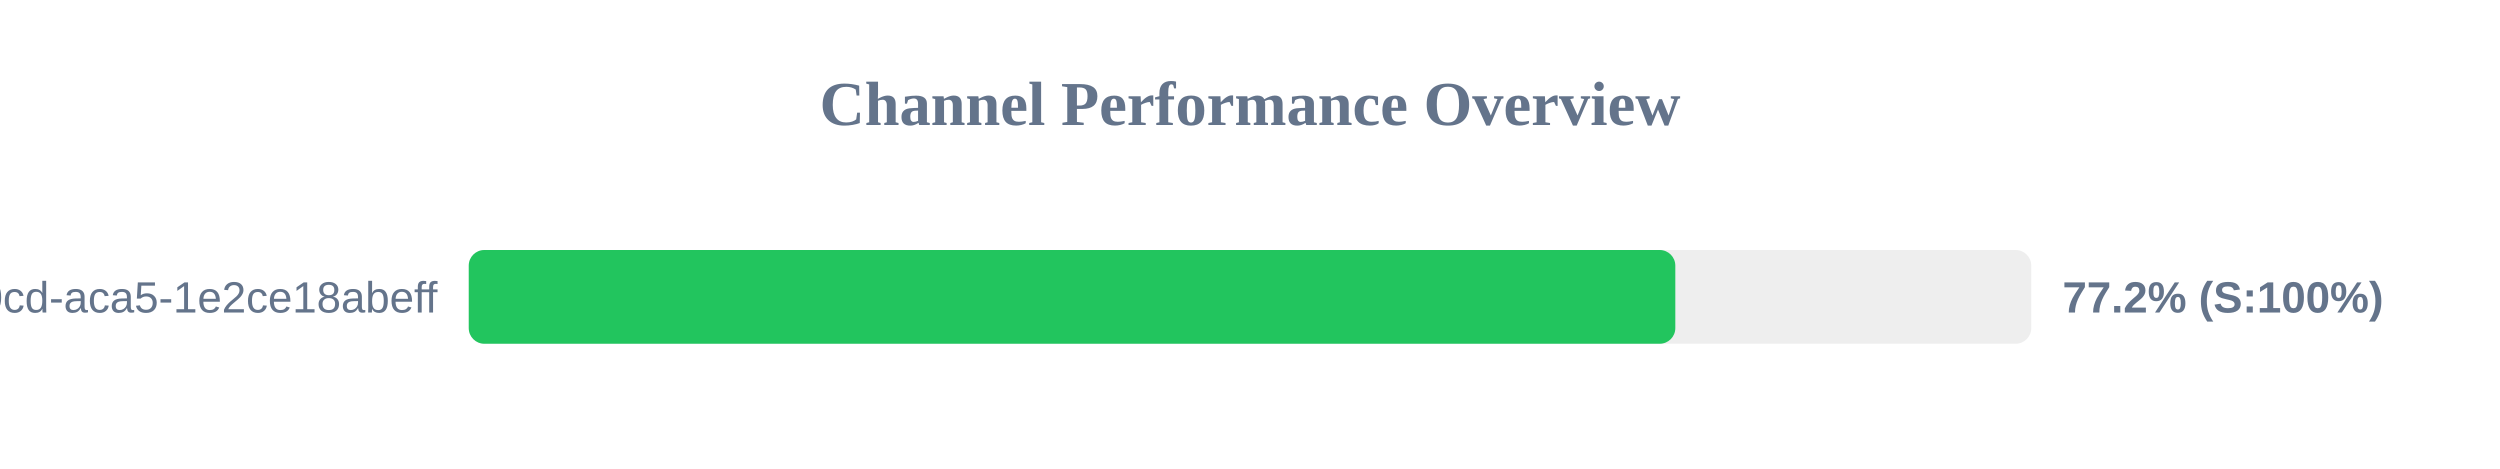
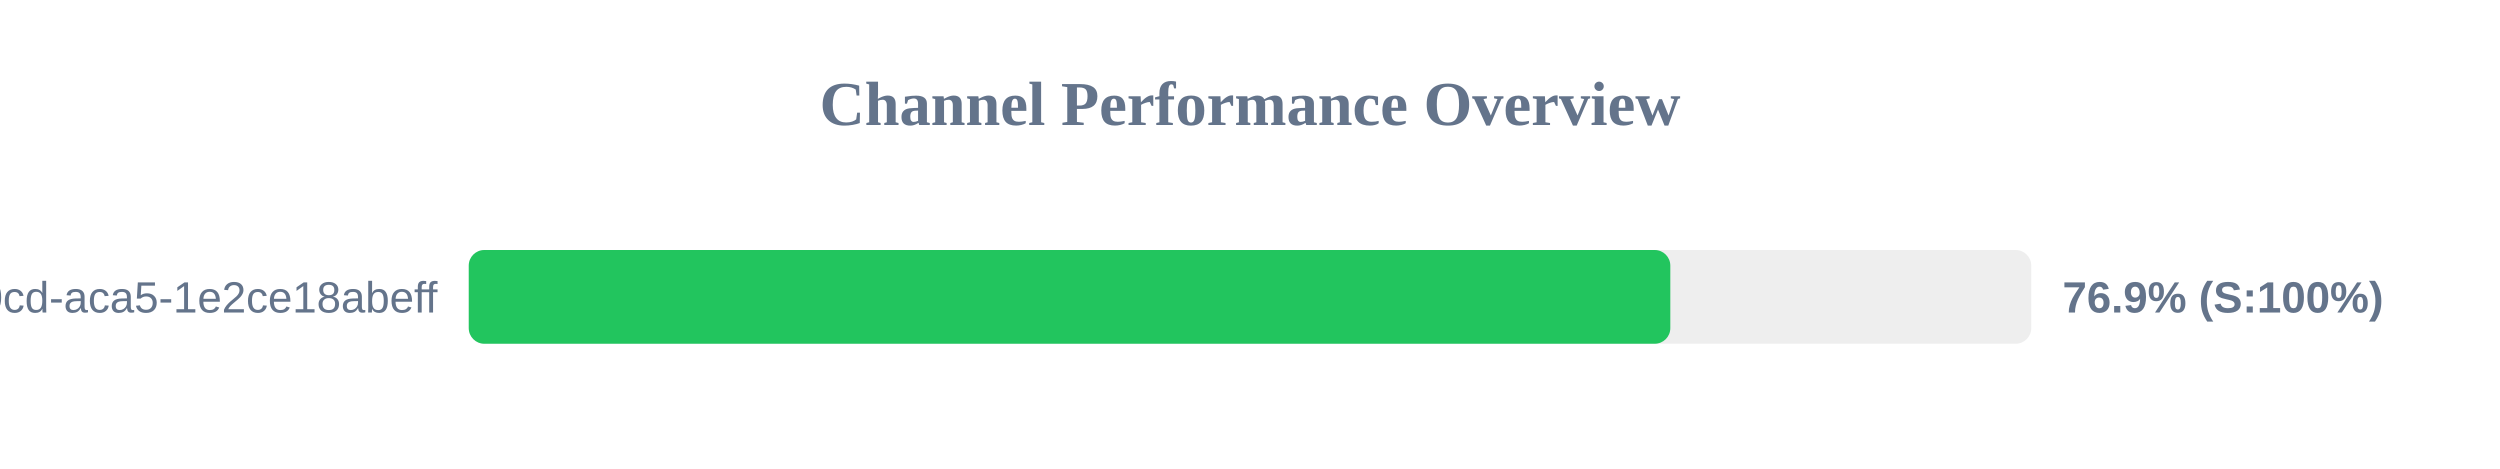
<svg xmlns="http://www.w3.org/2000/svg" width="800" height="150" version="1.1">
  <style>
        .row { font: 14px Arial; fill: #64748b; }
        .score { font: bold 14px Arial; fill: #64748b; }
    </style>
  <text x="400" y="40" text-anchor="middle" font-size="20px" font-weight="bold" fill="#64748b">Channel Performance Overview</text>
  <rect x="150" y="80" width="500" height="30" fill="#eee" rx="5" />
-   <rect x="150" y="80" width="386.1" height="30" fill="#22c55e" rx="5" />
+   <rect x="150" y="80" width="384.5" height="30" fill="#22c55e" rx="5" />
  <text x="140" y="100" text-anchor="end" class="row">?uuid=ebbeef45-0fd8-40cd-aca5-1e2ce18abeff</text>
-   <text x="660" y="100" text-anchor="start" class="score">77.2% (S:100%)</text>
+   <text x="660" y="100" text-anchor="start" class="score">76.9% (S:100%)</text>
</svg>
